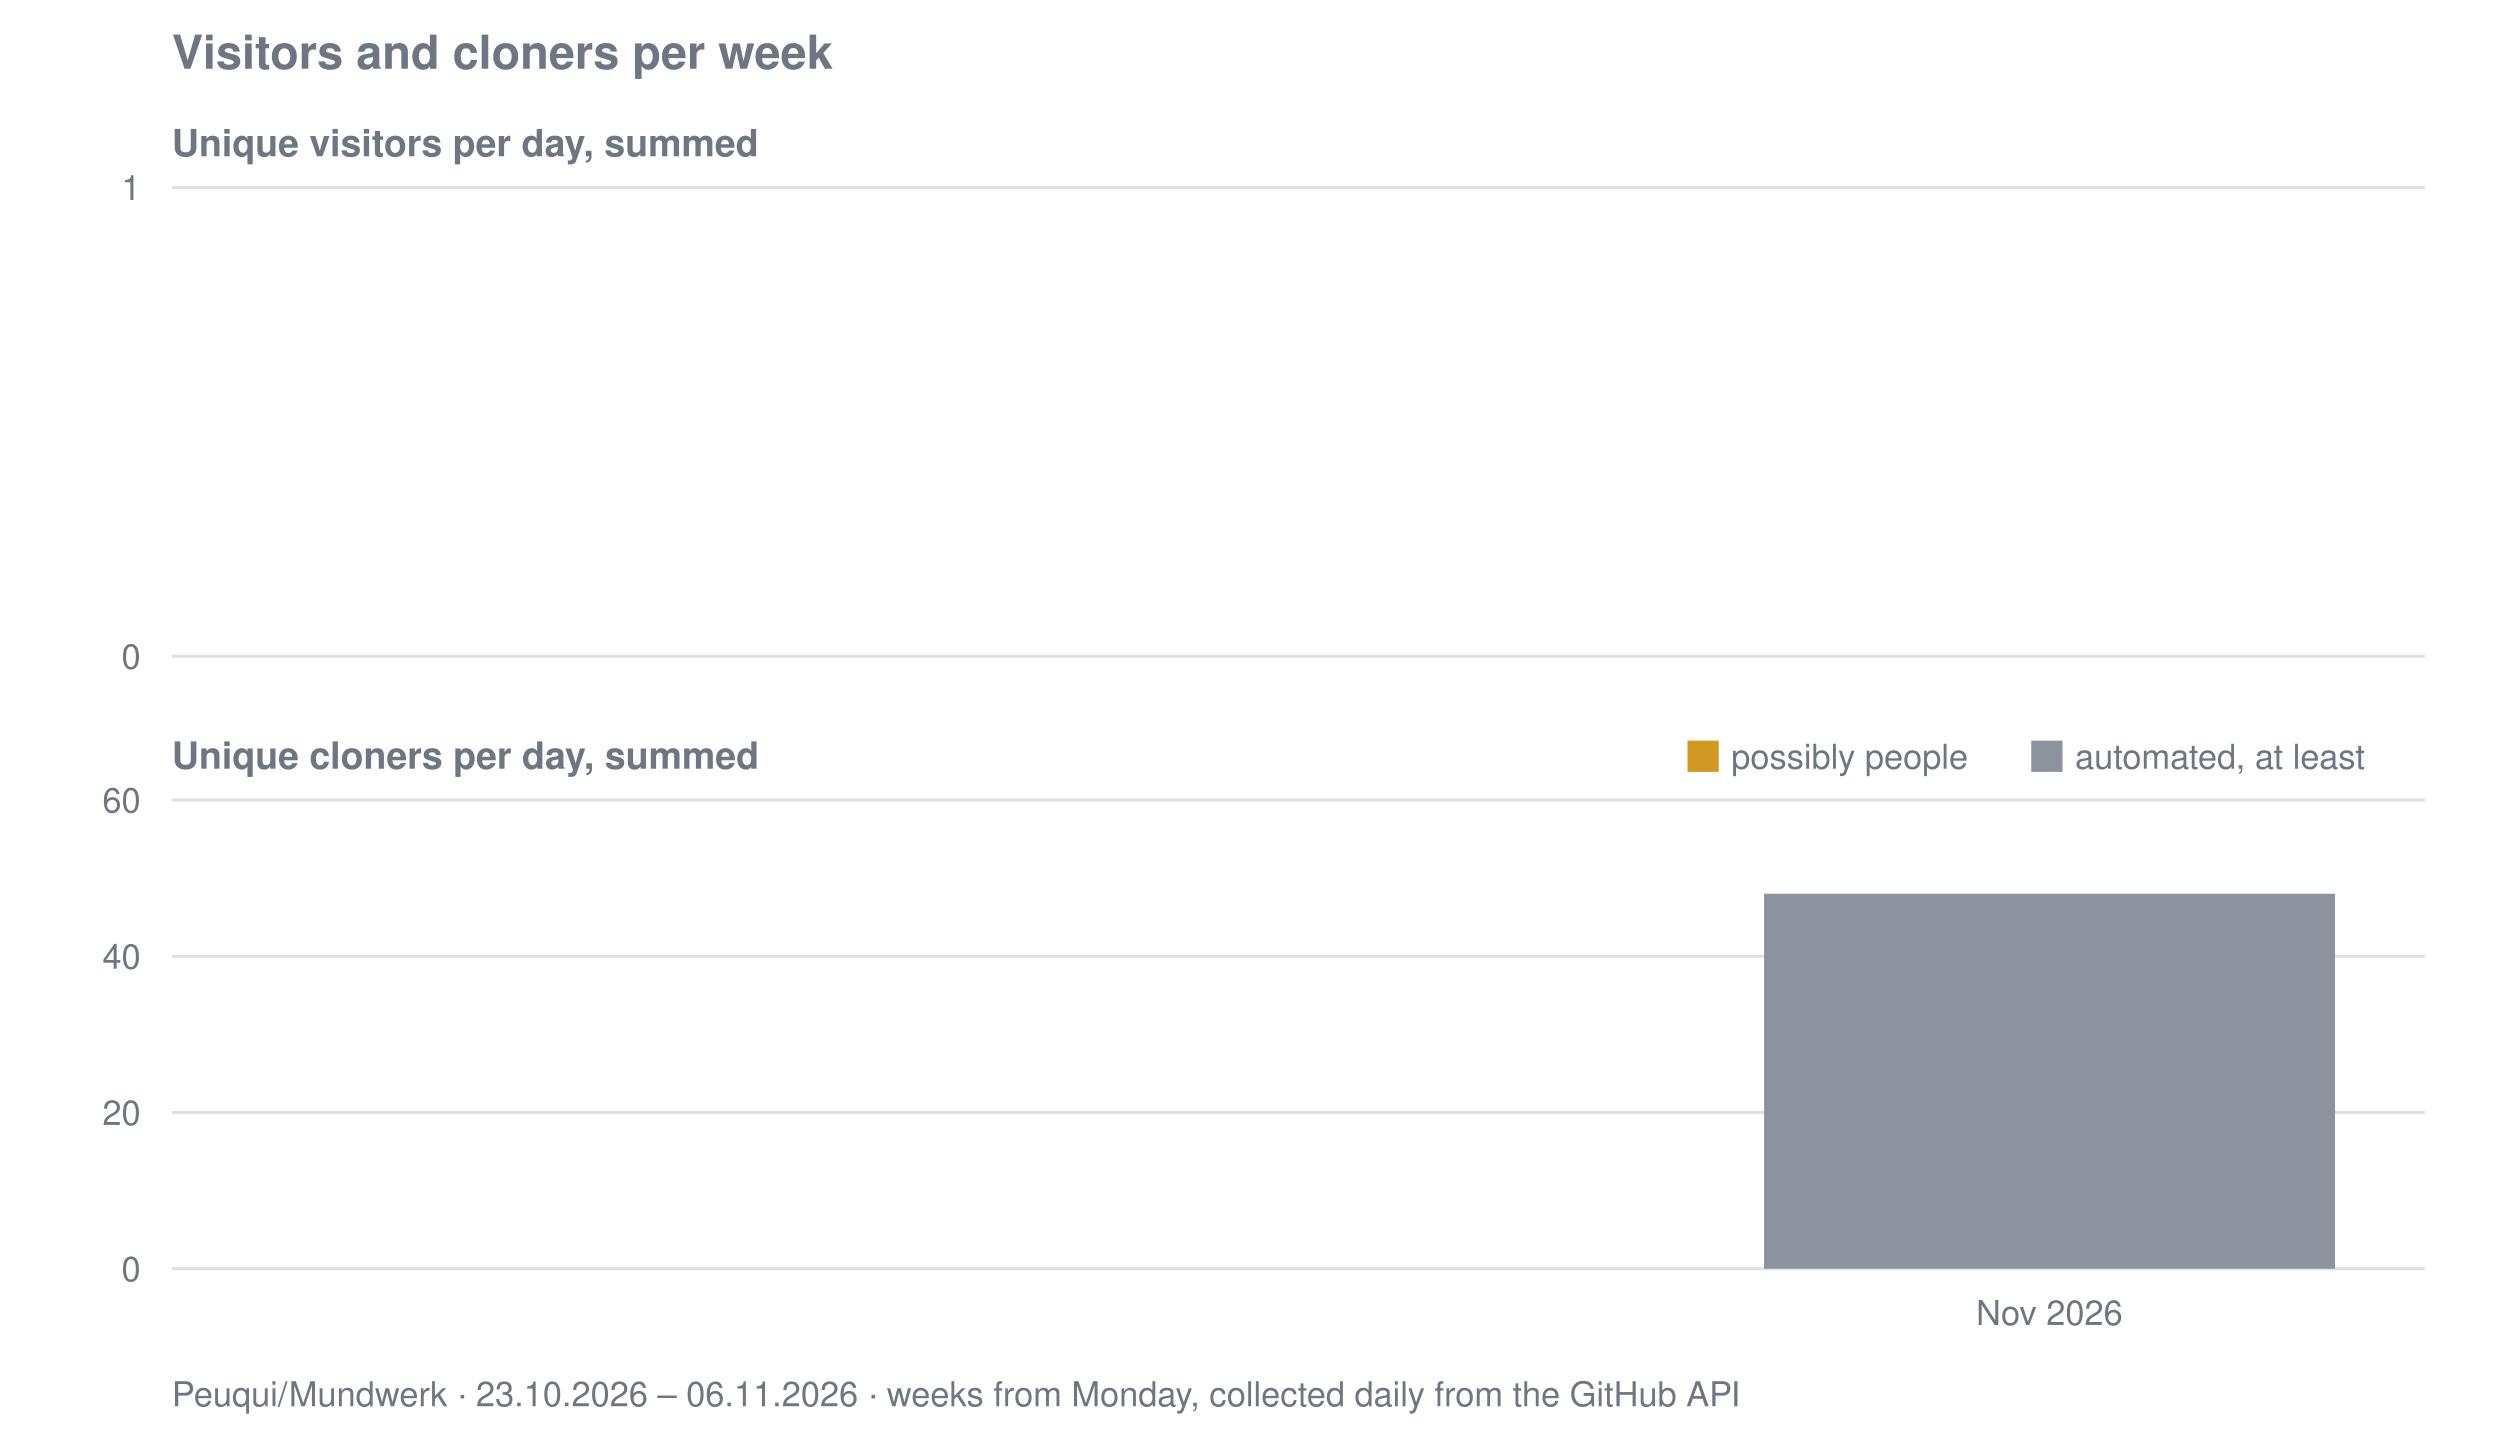
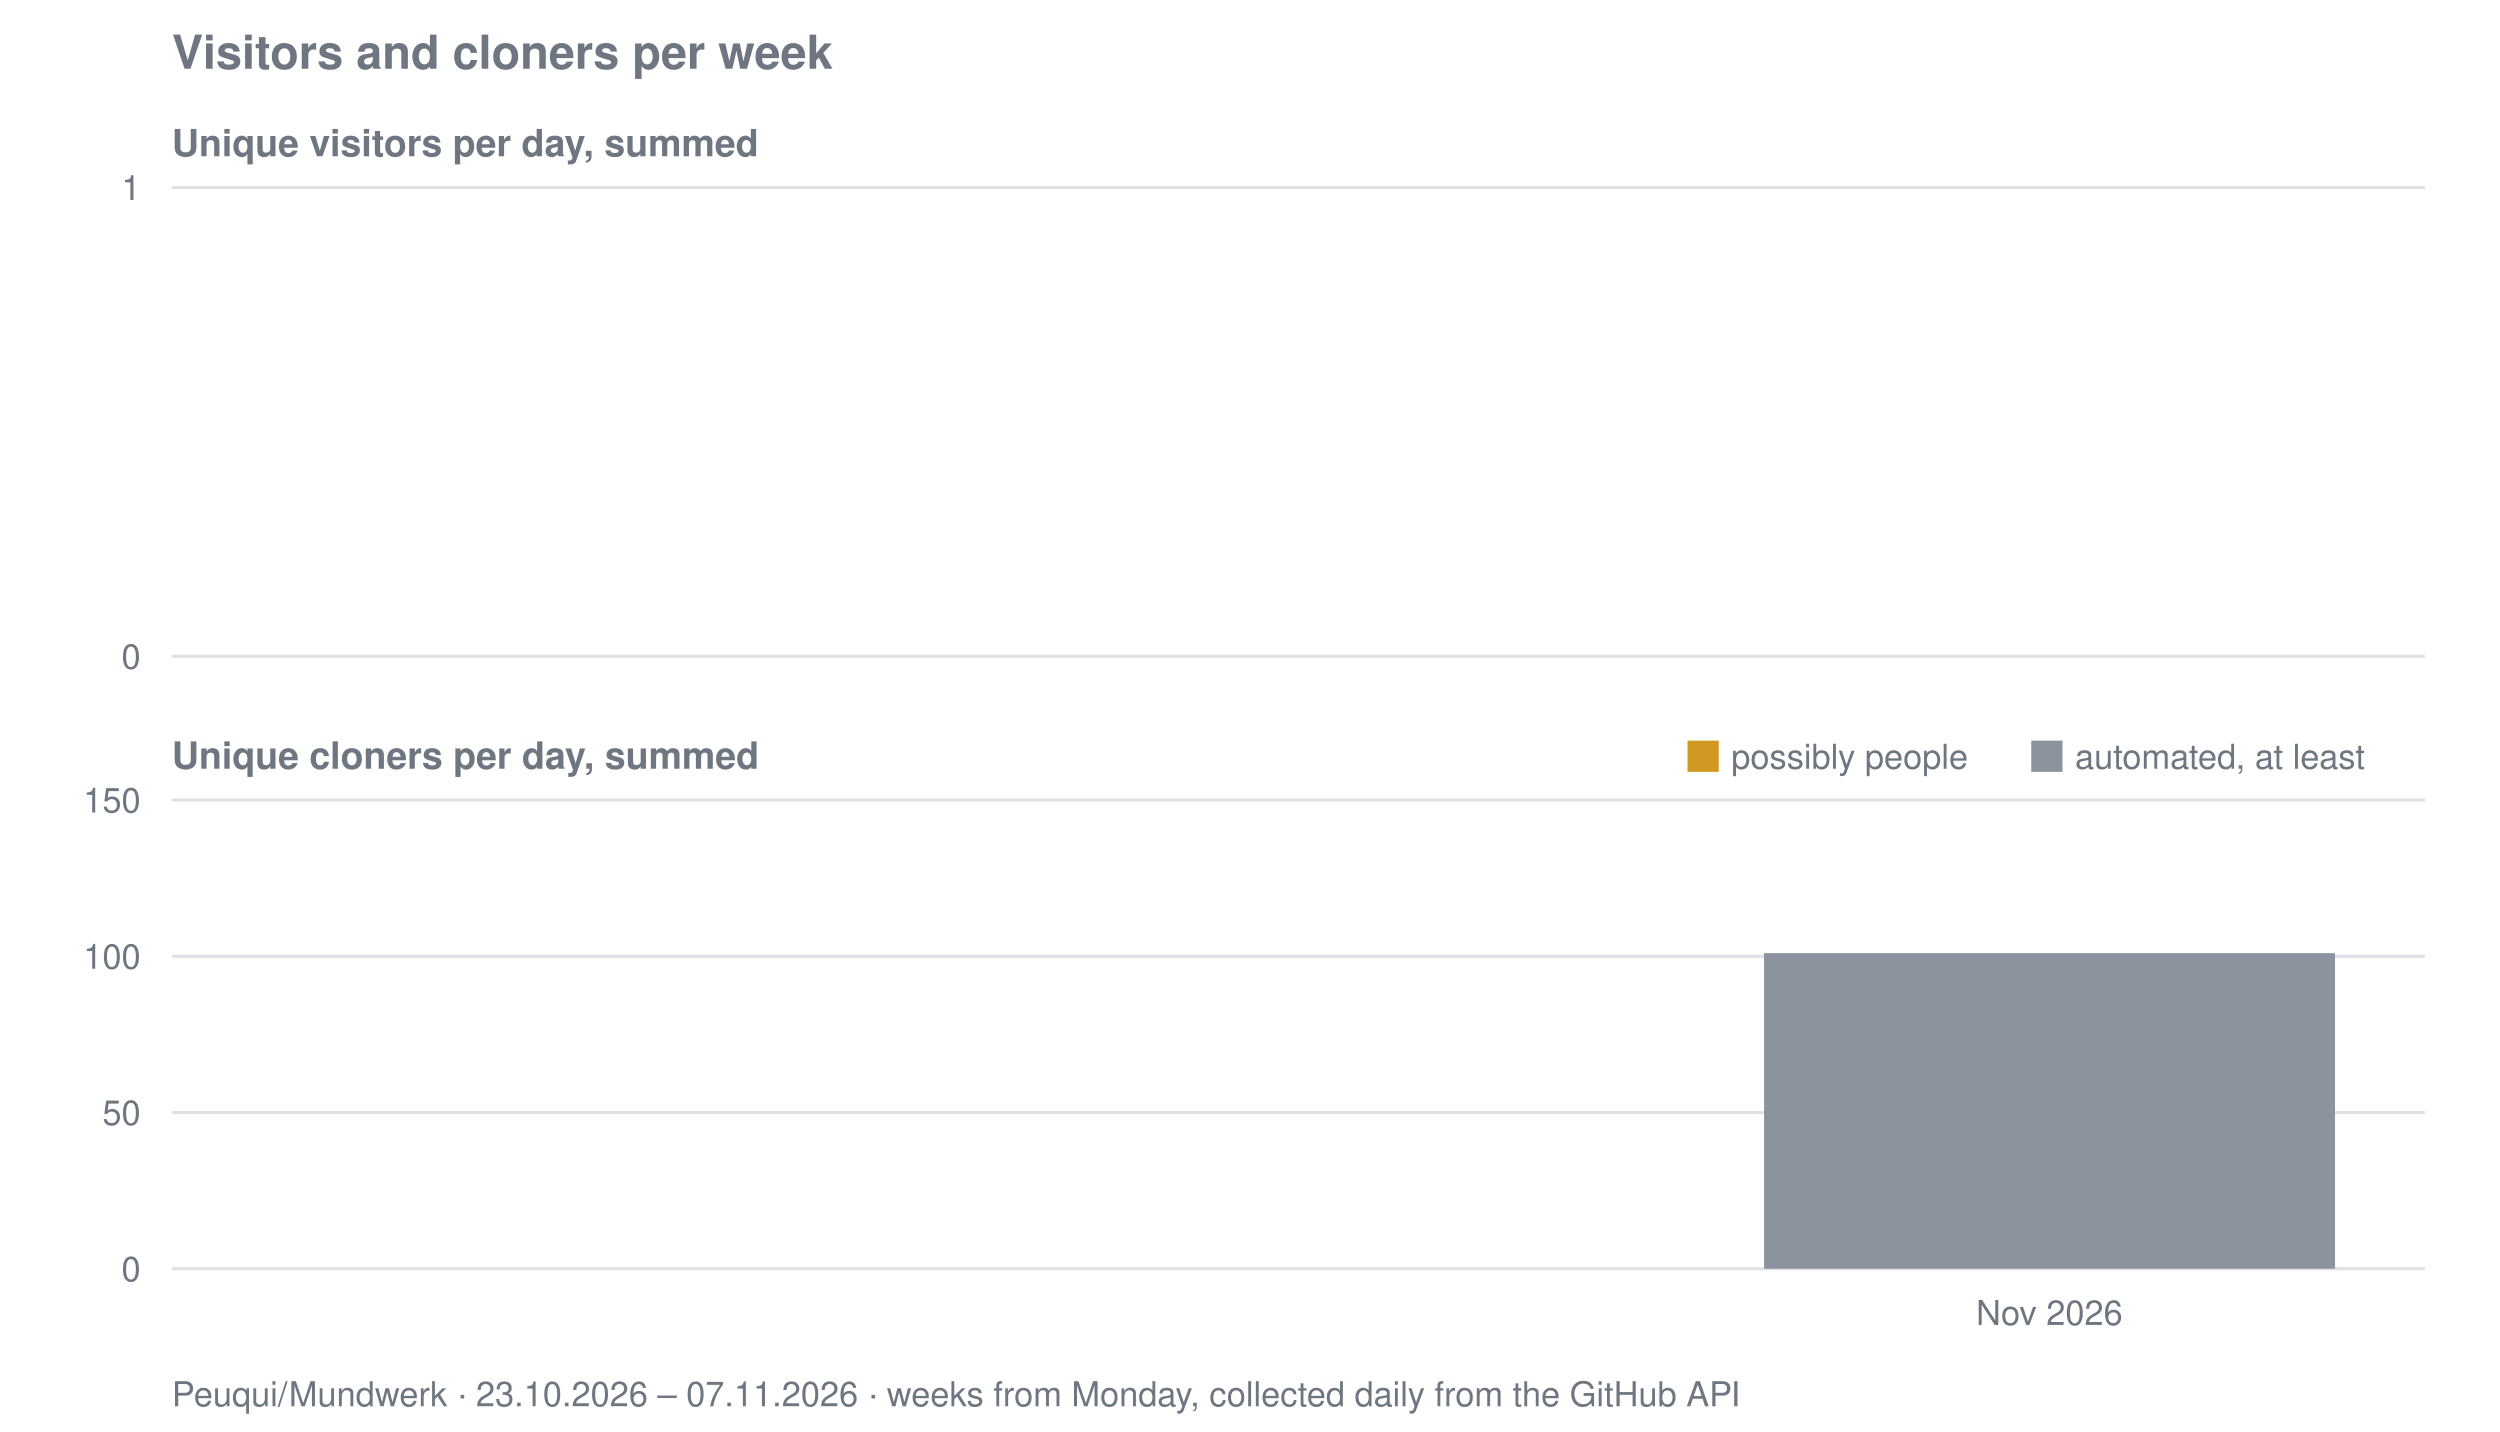
<svg xmlns="http://www.w3.org/2000/svg" viewBox="0 0 800 458" width="800" height="458" role="img" aria-label="Visitors and cloners per week for Peuqui/Mundwerk">
  <text font-family="system-ui, -apple-system, Segoe UI, Helvetica, Arial, sans-serif" font-size="15" font-weight="600" fill="#6e7781" x="55" y="22">Visitors and cloners per week</text>
  <text font-family="system-ui, -apple-system, Segoe UI, Helvetica, Arial, sans-serif" font-size="12" font-weight="600" fill="#6e7781" x="55" y="50">Unique visitors per day, summed</text>
  <line stroke="#8b949e" stroke-width="1" opacity="0.28" x1="55" y1="210.0" x2="776" y2="210.0" />
  <text font-family="system-ui, -apple-system, Segoe UI, Helvetica, Arial, sans-serif" font-size="11" fill="#6e7781" x="45" y="214.0" text-anchor="end">0</text>
  <line stroke="#8b949e" stroke-width="1" opacity="0.28" x1="55" y1="60.0" x2="776" y2="60.0" />
  <text font-family="system-ui, -apple-system, Segoe UI, Helvetica, Arial, sans-serif" font-size="11" fill="#6e7781" x="45" y="64.0" text-anchor="end">1</text>
  <text font-family="system-ui, -apple-system, Segoe UI, Helvetica, Arial, sans-serif" font-size="12" font-weight="600" fill="#6e7781" x="55" y="246">Unique cloners per day, summed</text>
  <line stroke="#8b949e" stroke-width="1" opacity="0.28" x1="55" y1="406.0" x2="776" y2="406.0" />
  <text font-family="system-ui, -apple-system, Segoe UI, Helvetica, Arial, sans-serif" font-size="11" fill="#6e7781" x="45" y="410.0" text-anchor="end">0</text>
  <line stroke="#8b949e" stroke-width="1" opacity="0.28" x1="55" y1="356.0" x2="776" y2="356.0" />
-   <text font-family="system-ui, -apple-system, Segoe UI, Helvetica, Arial, sans-serif" font-size="11" fill="#6e7781" x="45" y="360.0" text-anchor="end">20</text>
+   <text font-family="system-ui, -apple-system, Segoe UI, Helvetica, Arial, sans-serif" font-size="11" fill="#6e7781" x="45" y="360.0" text-anchor="end">50</text>
  <line stroke="#8b949e" stroke-width="1" opacity="0.28" x1="55" y1="306.0" x2="776" y2="306.0" />
-   <text font-family="system-ui, -apple-system, Segoe UI, Helvetica, Arial, sans-serif" font-size="11" fill="#6e7781" x="45" y="310.0" text-anchor="end">40</text>
+   <text font-family="system-ui, -apple-system, Segoe UI, Helvetica, Arial, sans-serif" font-size="11" fill="#6e7781" x="45" y="310.0" text-anchor="end">100</text>
  <line stroke="#8b949e" stroke-width="1" opacity="0.28" x1="55" y1="256.0" x2="776" y2="256.0" />
-   <text font-family="system-ui, -apple-system, Segoe UI, Helvetica, Arial, sans-serif" font-size="11" fill="#6e7781" x="45" y="260.0" text-anchor="end">60</text>
-   <rect fill="#8b949e" x="564.5" y="286.0" width="182.7" height="120.0" />
+   <text font-family="system-ui, -apple-system, Segoe UI, Helvetica, Arial, sans-serif" font-size="11" fill="#6e7781" x="45" y="260.0" text-anchor="end">150</text>
+   <rect fill="#8b949e" x="564.5" y="305.0" width="182.7" height="101.0" />
  <rect fill="#d29922" x="540" y="237" width="10" height="10" />
  <text font-family="system-ui, -apple-system, Segoe UI, Helvetica, Arial, sans-serif" font-size="11" fill="#6e7781" x="554" y="246">possibly people</text>
  <rect fill="#8b949e" x="650" y="237" width="10" height="10" />
  <text font-family="system-ui, -apple-system, Segoe UI, Helvetica, Arial, sans-serif" font-size="11" fill="#6e7781" x="664" y="246">automated, at least</text>
  <text font-family="system-ui, -apple-system, Segoe UI, Helvetica, Arial, sans-serif" font-size="11" fill="#6e7781" x="655.8" y="424" text-anchor="middle">Nov 2026</text>
-   <text font-family="system-ui, -apple-system, Segoe UI, Helvetica, Arial, sans-serif" font-size="11" fill="#6e7781" x="55" y="450">Peuqui/Mundwerk · 23.10.2026 – 06.11.2026 · weeks from Monday, collected daily from the GitHub API</text>
+   <text font-family="system-ui, -apple-system, Segoe UI, Helvetica, Arial, sans-serif" font-size="11" fill="#6e7781" x="55" y="450">Peuqui/Mundwerk · 23.10.2026 – 07.11.2026 · weeks from Monday, collected daily from the GitHub API</text>
</svg>
